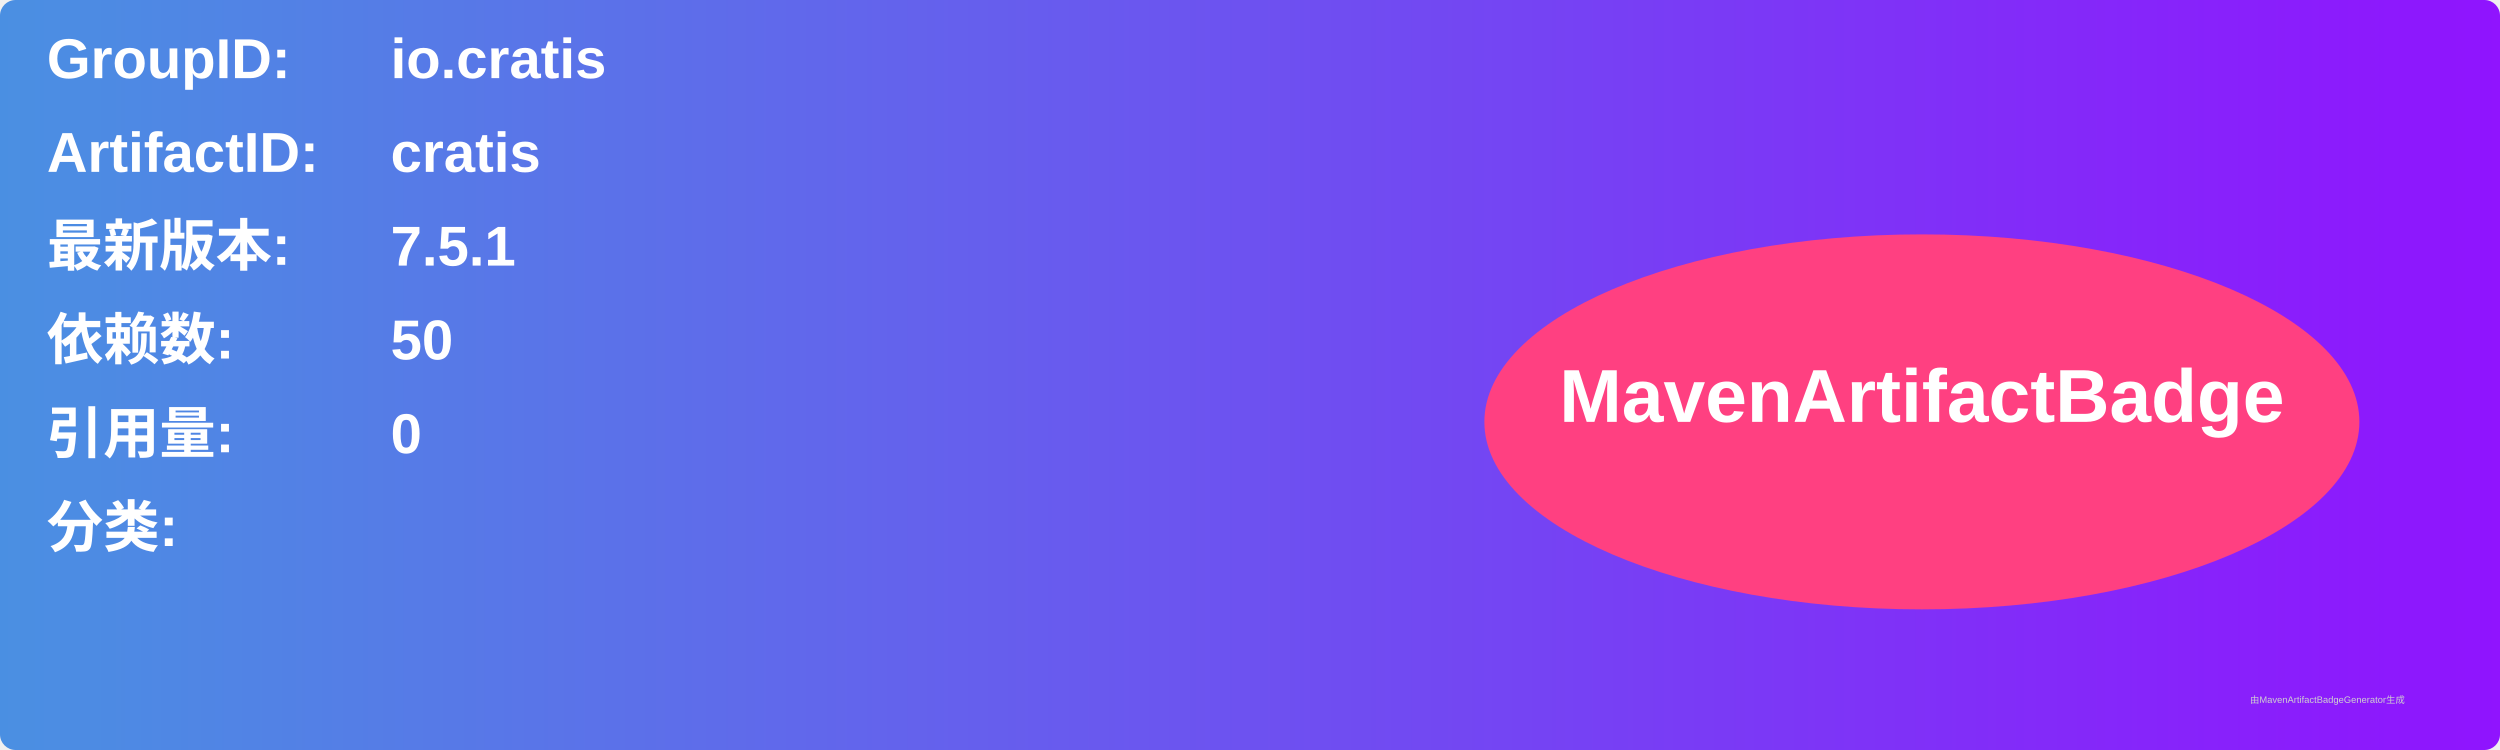
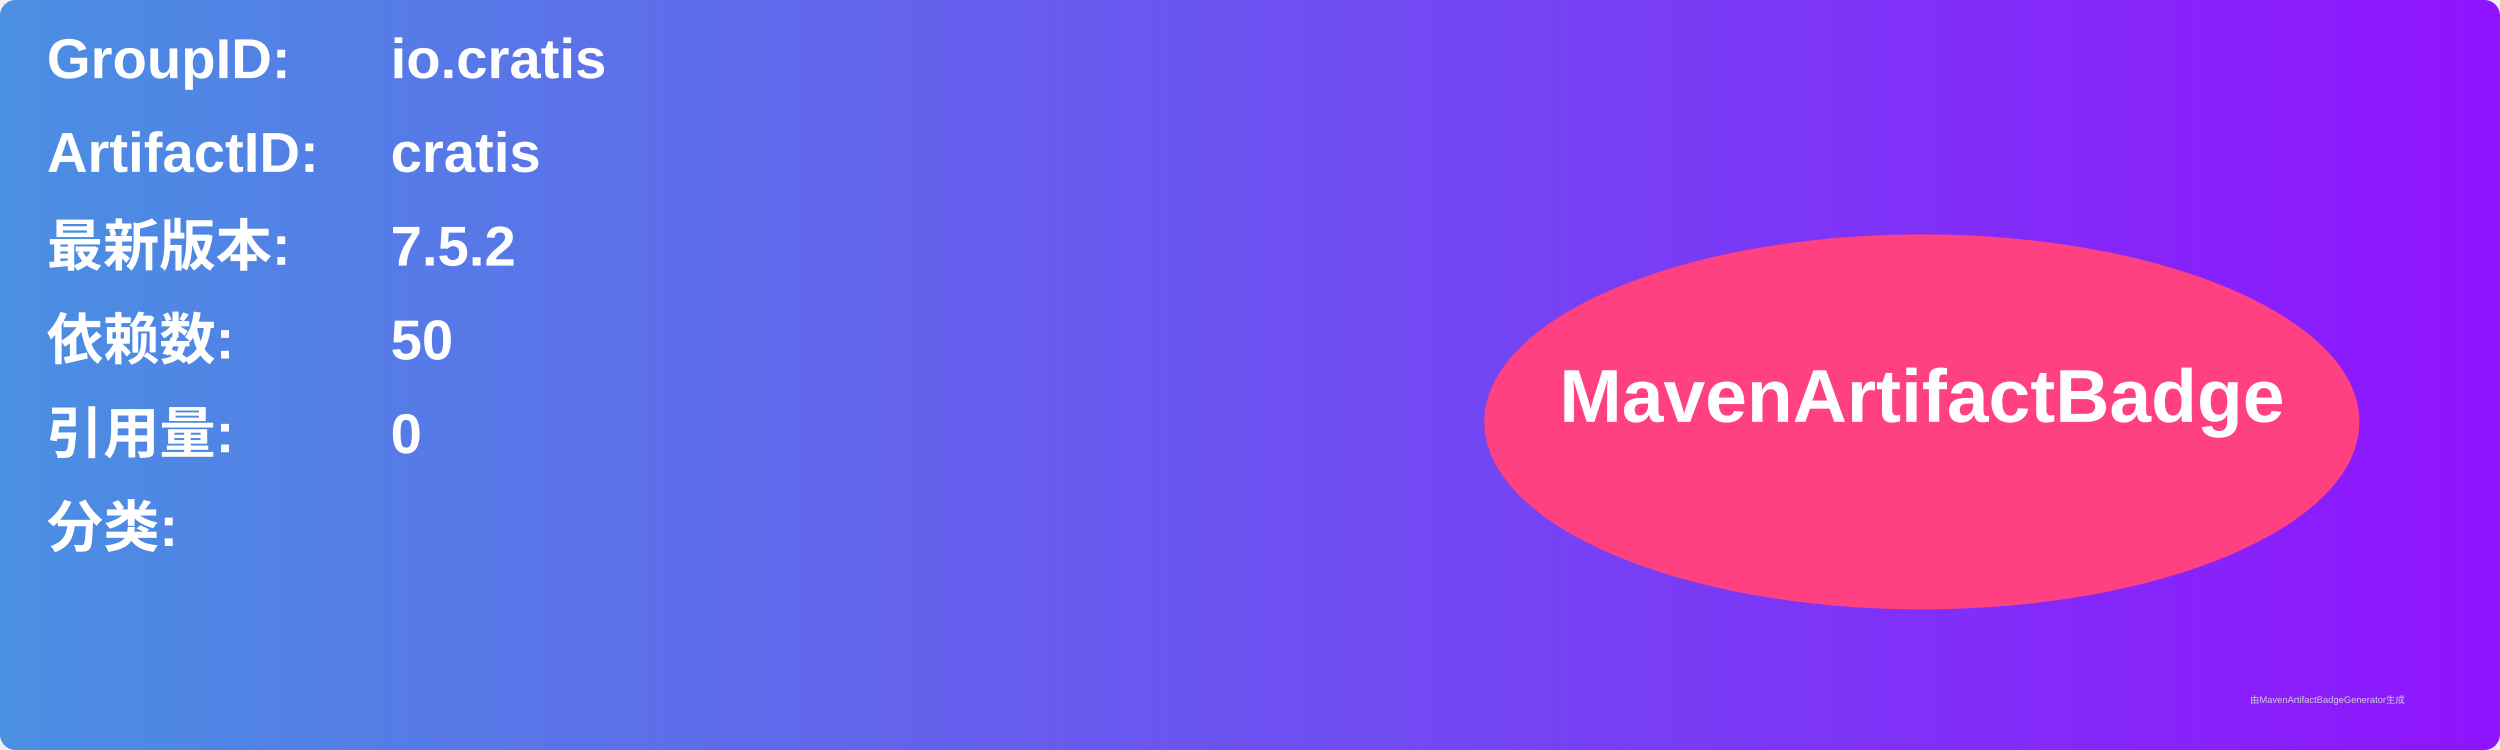
<svg xmlns="http://www.w3.org/2000/svg" width="800" height="240" viewBox="0 0 800 240">
  <linearGradient id="grad" x1="0%" y1="0%" x2="100%" y2="0%">
    <stop offset="0%" stop-color="#4a90e2" />
    <stop offset="100%" stop-color="#9013fe" />
  </linearGradient>
  <rect width="100%" height="100%" rx="5" ry="5" fill="url(#grad)" />
  <g transform="translate(15, 15)">
    <text x="0" y="10" font-family="Arial" font-size="18" fill="white" font-weight="bold" width="260">GroupID:</text>
    <text x="110" y="10" font-family="Arial" font-size="18" fill="white" font-weight="bold" width="460">io.cratis</text>
    <text x="0" y="40" font-family="Arial" font-size="18" fill="white" font-weight="bold" width="260">ArtifactID:</text>
    <text x="110" y="40" font-family="Arial" font-size="18" fill="white" font-weight="bold" width="460">cratis</text>
    <text x="0" y="70" font-family="Arial" font-size="18" fill="white" font-weight="bold">最新版本:</text>
    <text x="110" y="70" font-family="Arial" font-size="18" fill="white" font-weight="bold">
-       <tspan font-weight="bold">7.5.1</tspan>
+       <tspan font-weight="bold">7.5.2</tspan>
    </text>
    <text x="0" y="100" font-family="Arial" font-size="18" fill="white" font-weight="bold">依赖数: </text>
    <text x="110" y="100" font-family="Arial" font-size="18" fill="white">
      <tspan font-weight="bold">50</tspan>
    </text>
    <text x="0" y="130" font-family="Arial" font-size="18" fill="white" font-weight="bold">引用量: </text>
    <text x="110" y="130" font-family="Arial" font-size="18" fill="white">
      <tspan font-weight="bold">0</tspan>
    </text>
    <text x="0" y="160" font-family="Arial" font-size="18" fill="white" font-weight="bold">分类:</text>
    <text x="10" y="190" font-family="Arial" font-size="10" fill="white">
      <tspan font-weight="bold" />
    </text>
    <ellipse cx="600" cy="120" rx="140" ry="60" fill="#ff4081" />
    <text x="600" y="120" text-anchor="middle" font-family="Arial" font-size="24" fill="white" font-weight="bold">MavenArtifactBadge</text>
  </g>
  <text x="720" y="225" font-family="Arial" font-size="3" fill="#d0d0d0">由MavenArtifactBadgeGenerator生成</text>
</svg>
